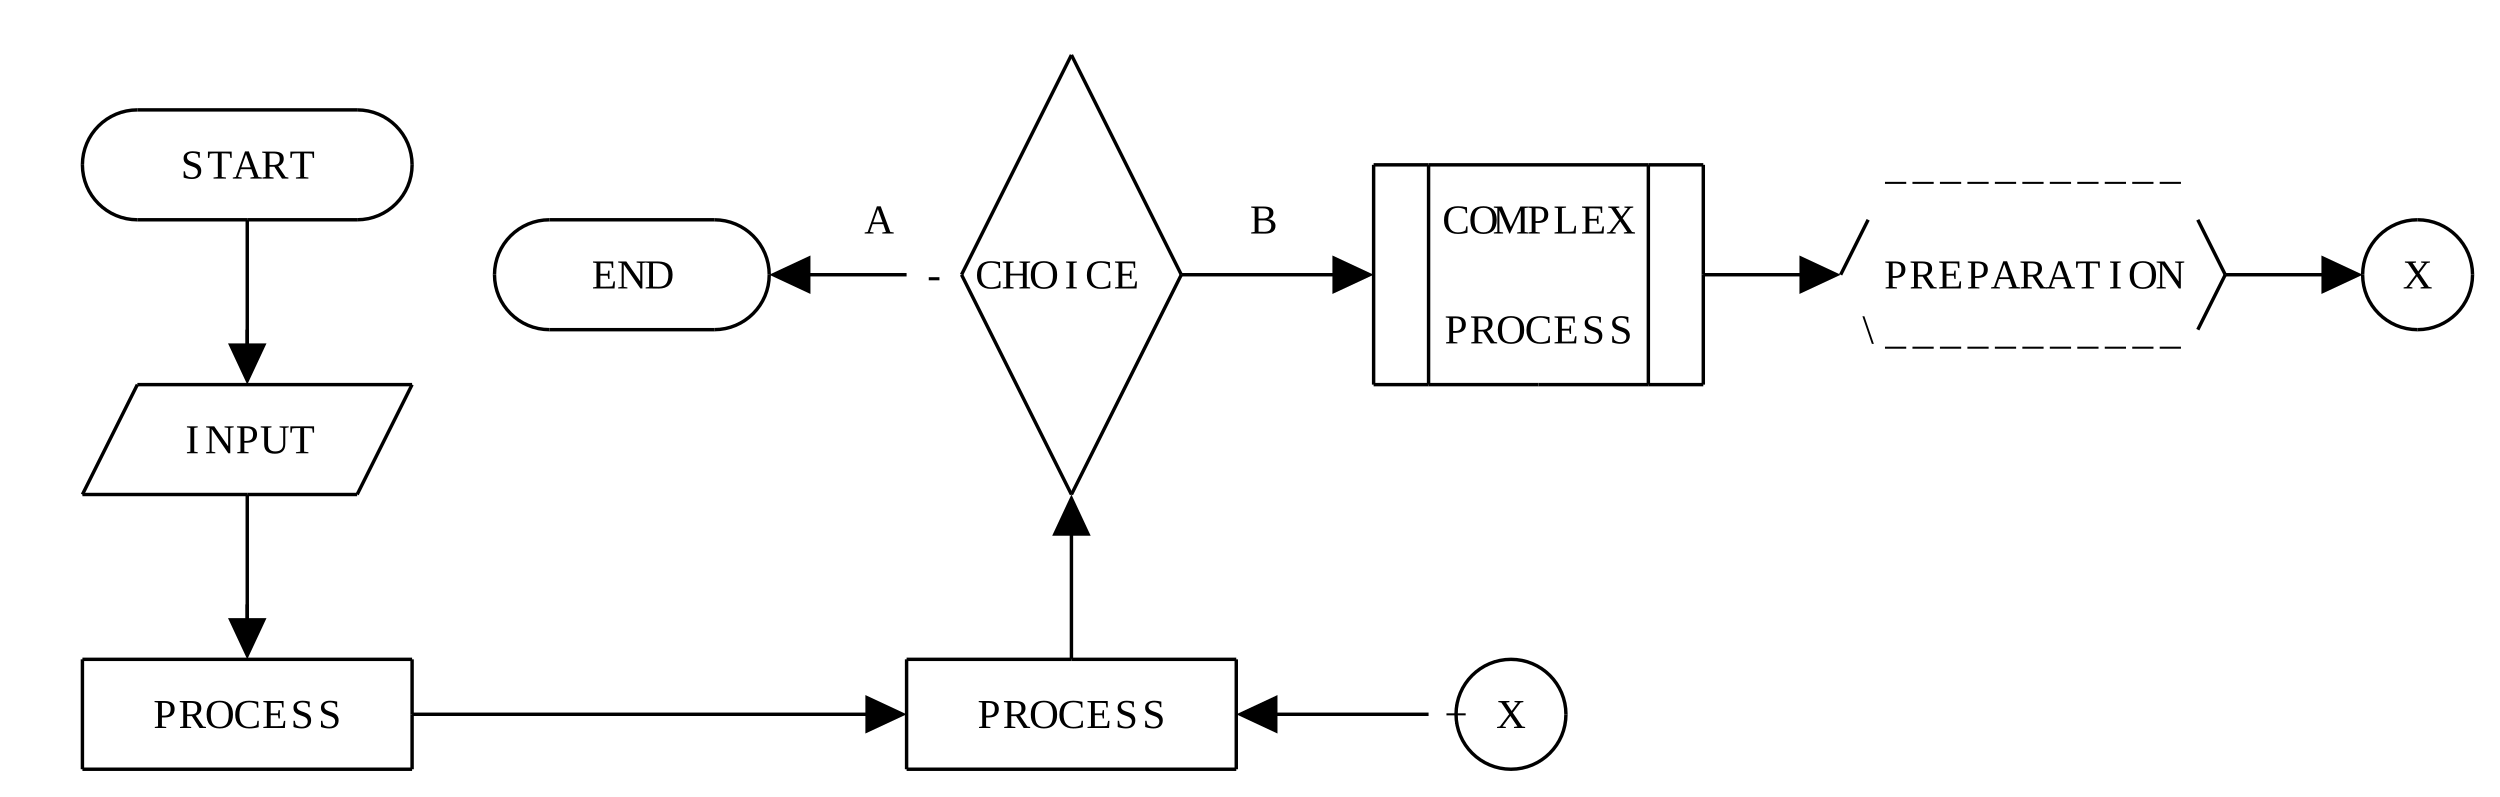
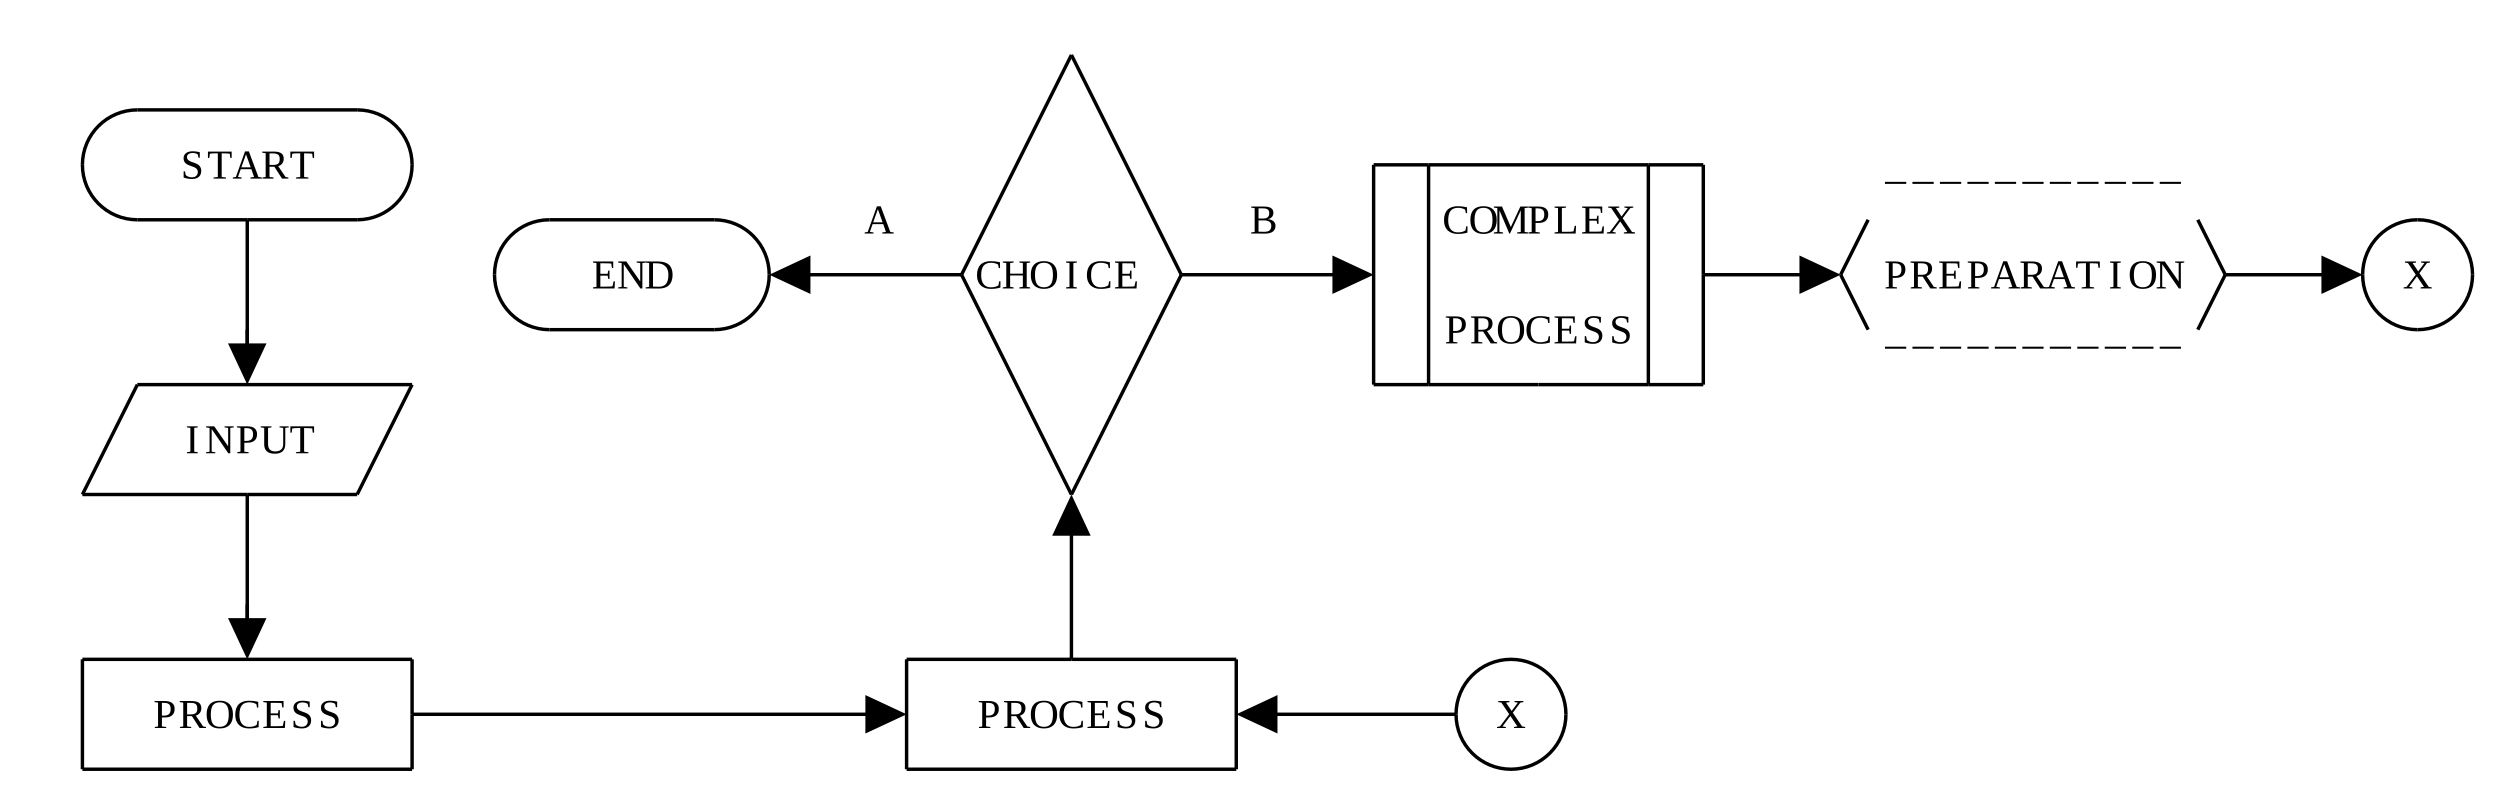
<svg xmlns="http://www.w3.org/2000/svg" class="diagram" version="1.1" height="232" width="728">
  <g transform="translate(8,16)">
    <path d="M 16,32 L 16,32" style="fill:none;stroke:#000;" />
    <path d="M 16,128 L 16,128" style="fill:none;stroke:#000;" />
    <path d="M 16,176 L 16,208" style="fill:none;stroke:#000;" />
    <path d="M 16,208 L 16,208" style="fill:none;stroke:#000;" />
    <path d="M 32,96 L 32,96" style="fill:none;stroke:#000;" />
    <path d="M 64,48 L 64,88" style="fill:none;stroke:#000;" />
    <path d="M 64,80 L 64,88" style="fill:none;stroke:#000;" />
    <path d="M 64,128 L 64,168" style="fill:none;stroke:#000;" />
    <path d="M 64,160 L 64,168" style="fill:none;stroke:#000;" />
    <path d="M 96,128 L 96,128" style="fill:none;stroke:#000;" />
    <path d="M 112,32 L 112,32" style="fill:none;stroke:#000;" />
    <path d="M 112,96 L 112,96" style="fill:none;stroke:#000;" />
    <path d="M 112,176 L 112,192" style="fill:none;stroke:#000;" />
    <path d="M 112,192 L 112,208" style="fill:none;stroke:#000;" />
    <path d="M 112,208 L 112,208" style="fill:none;stroke:#000;" />
    <path d="M 136,64 L 136,64" style="fill:none;stroke:#000;" />
    <path d="M 216,64 L 216,64" style="fill:none;stroke:#000;" />
    <path d="M 256,176 L 256,208" style="fill:none;stroke:#000;" />
    <path d="M 256,208 L 256,208" style="fill:none;stroke:#000;" />
    <path d="M 272,64 L 272,64" style="fill:none;stroke:#000;" />
    <path d="M 304,0 L 304,0" style="fill:none;stroke:#000;" />
    <path d="M 304,128 L 304,128" style="fill:none;stroke:#000;" />
    <path d="M 304,136 L 304,176" style="fill:none;stroke:#000;" />
    <path d="M 304,176 L 304,176" style="fill:none;stroke:#000;" />
    <path d="M 336,64 L 336,64" style="fill:none;stroke:#000;" />
    <path d="M 352,176 L 352,208" style="fill:none;stroke:#000;" />
    <path d="M 352,208 L 352,208" style="fill:none;stroke:#000;" />
    <path d="M 392,32 L 392,96" style="fill:none;stroke:#000;" />
    <path d="M 392,96 L 392,96" style="fill:none;stroke:#000;" />
    <path d="M 408,32 L 408,96" style="fill:none;stroke:#000;" />
    <path d="M 408,96 L 408,96" style="fill:none;stroke:#000;" />
+     <path d="M 416,192 L 416,192" style="fill:none;stroke:#000;" />
    <path d="M 440,96 L 440,96" style="fill:none;stroke:#000;" />
    <path d="M 448,192 L 448,192" style="fill:none;stroke:#000;" />
    <path d="M 472,32 L 472,96" style="fill:none;stroke:#000;" />
    <path d="M 472,96 L 472,96" style="fill:none;stroke:#000;" />
    <path d="M 488,32 L 488,64" style="fill:none;stroke:#000;" />
    <path d="M 488,64 L 488,96" style="fill:none;stroke:#000;" />
    <path d="M 488,96 L 488,96" style="fill:none;stroke:#000;" />
    <path d="M 528,64 L 528,64" style="fill:none;stroke:#000;" />
    <path d="M 640,64 L 640,64" style="fill:none;stroke:#000;" />
    <path d="M 680,64 L 680,64" style="fill:none;stroke:#000;" />
    <path d="M 712,64 L 712,64" style="fill:none;stroke:#000;" />
    <path d="M 304,0 L 304,0" style="fill:none;stroke:#000;" />
    <path d="M 32,16 L 96,16" style="fill:none;stroke:#000;" />
    <path d="M 392,32 L 408,32" style="fill:none;stroke:#000;" />
    <path d="M 408,32 L 472,32" style="fill:none;stroke:#000;" />
    <path d="M 472,32 L 488,32" style="fill:none;stroke:#000;" />
    <path d="M 488,32 L 488,32" style="fill:none;stroke:#000;" />
    <path d="M 32,48 L 64,48" style="fill:none;stroke:#000;" />
    <path d="M 64,48 L 96,48" style="fill:none;stroke:#000;" />
    <path d="M 152,48 L 200,48" style="fill:none;stroke:#000;" />
    <path d="M 696,48 L 696,48" style="fill:none;stroke:#000;" />
-     <path d="M 224,64 L 256,64" style="fill:none;stroke:#000;" />
+     <path d="M 224,64 L 272,64" style="fill:none;stroke:#000;" />
    <path d="M 272,64 L 272,64" style="fill:none;stroke:#000;" />
    <path d="M 336,64 L 384,64" style="fill:none;stroke:#000;" />
    <path d="M 384,64 L 384,64" style="fill:none;stroke:#000;" />
    <path d="M 488,64 L 520,64" style="fill:none;stroke:#000;" />
    <path d="M 520,64 L 520,64" style="fill:none;stroke:#000;" />
    <path d="M 528,64 L 528,64" style="fill:none;stroke:#000;" />
    <path d="M 640,64 L 672,64" style="fill:none;stroke:#000;" />
    <path d="M 672,64 L 672,64" style="fill:none;stroke:#000;" />
    <path d="M 152,80 L 200,80" style="fill:none;stroke:#000;" />
    <path d="M 696,80 L 696,80" style="fill:none;stroke:#000;" />
    <path d="M 32,96 L 112,96" style="fill:none;stroke:#000;" />
    <path d="M 112,96 L 112,96" style="fill:none;stroke:#000;" />
    <path d="M 392,96 L 408,96" style="fill:none;stroke:#000;" />
    <path d="M 408,96 L 440,96" style="fill:none;stroke:#000;" />
    <path d="M 440,96 L 472,96" style="fill:none;stroke:#000;" />
    <path d="M 472,96 L 488,96" style="fill:none;stroke:#000;" />
    <path d="M 488,96 L 488,96" style="fill:none;stroke:#000;" />
    <path d="M 16,128 L 64,128" style="fill:none;stroke:#000;" />
    <path d="M 64,128 L 96,128" style="fill:none;stroke:#000;" />
    <path d="M 96,128 L 96,128" style="fill:none;stroke:#000;" />
    <path d="M 304,128 L 304,128" style="fill:none;stroke:#000;" />
    <path d="M 16,176 L 112,176" style="fill:none;stroke:#000;" />
    <path d="M 112,176 L 112,176" style="fill:none;stroke:#000;" />
    <path d="M 256,176 L 304,176" style="fill:none;stroke:#000;" />
    <path d="M 304,176 L 352,176" style="fill:none;stroke:#000;" />
    <path d="M 352,176 L 352,176" style="fill:none;stroke:#000;" />
    <path d="M 432,176 L 432,176" style="fill:none;stroke:#000;" />
    <path d="M 112,192 L 248,192" style="fill:none;stroke:#000;" />
    <path d="M 248,192 L 248,192" style="fill:none;stroke:#000;" />
-     <path d="M 360,192 L 408,192" style="fill:none;stroke:#000;" />
+     <path d="M 360,192 L 416,192" style="fill:none;stroke:#000;" />
+     <path d="M 416,192 L 416,192" style="fill:none;stroke:#000;" />
    <path d="M 16,208 L 112,208" style="fill:none;stroke:#000;" />
    <path d="M 112,208 L 112,208" style="fill:none;stroke:#000;" />
    <path d="M 256,208 L 352,208" style="fill:none;stroke:#000;" />
    <path d="M 352,208 L 352,208" style="fill:none;stroke:#000;" />
    <path d="M 432,208 L 432,208" style="fill:none;stroke:#000;" />
    <path d="M 16,32 L 16,32" style="fill:none;stroke:#000;" />
    <path d="M 16,128 L 32,96" style="fill:none;stroke:#000;" />
    <path d="M 32,96 L 32,96" style="fill:none;stroke:#000;" />
    <path d="M 64,48 L 64,48" style="fill:none;stroke:#000;" />
    <path d="M 64,64 L 64,64" style="fill:none;stroke:#000;" />
    <path d="M 16,176 L 16,176" style="fill:none;stroke:#000;" />
    <path d="M 64,80 L 64,80" style="fill:none;stroke:#000;" />
    <path d="M 16,192 L 16,192" style="fill:none;stroke:#000;" />
    <path d="M 16,208 L 16,208" style="fill:none;stroke:#000;" />
    <path d="M 64,128 L 64,128" style="fill:none;stroke:#000;" />
    <path d="M 0,0 L 0,0" style="fill:none;stroke:#000;" />
    <path d="M 112,32 L 112,32" style="fill:none;stroke:#000;" />
    <path d="M 64,144 L 64,144" style="fill:none;stroke:#000;" />
    <path d="M 64,160 L 64,160" style="fill:none;stroke:#000;" />
    <path d="M 96,128 L 112,96" style="fill:none;stroke:#000;" />
    <path d="M 112,96 L 112,96" style="fill:none;stroke:#000;" />
    <path d="M 136,64 L 136,64" style="fill:none;stroke:#000;" />
    <path d="M 112,176 L 112,176" style="fill:none;stroke:#000;" />
    <path d="M 112,192 L 112,192" style="fill:none;stroke:#000;" />
    <path d="M 112,208 L 112,208" style="fill:none;stroke:#000;" />
    <path d="M 0,0 L 0,0" style="fill:none;stroke:#000;" />
    <path d="M 216,64 L 216,64" style="fill:none;stroke:#000;" />
    <path d="M 224,64 L 224,64" style="fill:none;stroke:#000;" />
    <path d="M 272,64 L 304,0" style="fill:none;stroke:#000;" />
    <path d="M 304,0 L 304,0" style="fill:none;stroke:#000;" />
    <path d="M 248,192 L 248,192" style="fill:none;stroke:#000;" />
    <path d="M 256,176 L 256,176" style="fill:none;stroke:#000;" />
    <path d="M 256,192 L 256,192" style="fill:none;stroke:#000;" />
    <path d="M 256,208 L 256,208" style="fill:none;stroke:#000;" />
    <path d="M 304,128 L 336,64" style="fill:none;stroke:#000;" />
    <path d="M 336,64 L 336,64" style="fill:none;stroke:#000;" />
    <path d="M 304,144 L 304,144" style="fill:none;stroke:#000;" />
    <path d="M 304,160 L 304,160" style="fill:none;stroke:#000;" />
    <path d="M 304,176 L 304,176" style="fill:none;stroke:#000;" />
    <path d="M 392,32 L 392,32" style="fill:none;stroke:#000;" />
    <path d="M 384,64 L 384,64" style="fill:none;stroke:#000;" />
    <path d="M 392,48 L 392,48" style="fill:none;stroke:#000;" />
    <path d="M 392,64 L 392,64" style="fill:none;stroke:#000;" />
    <path d="M 408,32 L 408,32" style="fill:none;stroke:#000;" />
    <path d="M 392,80 L 392,80" style="fill:none;stroke:#000;" />
    <path d="M 408,48 L 408,48" style="fill:none;stroke:#000;" />
    <path d="M 352,176 L 352,176" style="fill:none;stroke:#000;" />
    <path d="M 392,96 L 392,96" style="fill:none;stroke:#000;" />
    <path d="M 408,64 L 408,64" style="fill:none;stroke:#000;" />
    <path d="M 352,192 L 352,192" style="fill:none;stroke:#000;" />
    <path d="M 408,80 L 408,80" style="fill:none;stroke:#000;" />
    <path d="M 352,208 L 352,208" style="fill:none;stroke:#000;" />
    <path d="M 0,0 L 0,0" style="fill:none;stroke:#000;" />
    <path d="M 360,192 L 360,192" style="fill:none;stroke:#000;" />
    <path d="M 408,96 L 408,96" style="fill:none;stroke:#000;" />
    <path d="M 440,96 L 440,96" style="fill:none;stroke:#000;" />
    <path d="M 472,32 L 472,32" style="fill:none;stroke:#000;" />
    <path d="M 472,48 L 472,48" style="fill:none;stroke:#000;" />
    <path d="M 472,64 L 472,64" style="fill:none;stroke:#000;" />
    <path d="M 488,32 L 488,32" style="fill:none;stroke:#000;" />
-     <path d="M 0,0 L 0,0" style="fill:none;stroke:#000;" />
+     <path d="M 416,192 L 416,192" style="fill:none;stroke:#000;" />
    <path d="M 472,80 L 472,80" style="fill:none;stroke:#000;" />
    <path d="M 488,48 L 488,48" style="fill:none;stroke:#000;" />
    <path d="M 472,96 L 472,96" style="fill:none;stroke:#000;" />
    <path d="M 488,64 L 488,64" style="fill:none;stroke:#000;" />
    <path d="M 488,80 L 488,80" style="fill:none;stroke:#000;" />
    <path d="M 488,96 L 488,96" style="fill:none;stroke:#000;" />
    <path d="M 0,0 L 0,0" style="fill:none;stroke:#000;" />
    <path d="M 448,192 L 448,192" style="fill:none;stroke:#000;" />
    <path d="M 520,64 L 520,64" style="fill:none;stroke:#000;" />
    <path d="M 528,64 L 536,48" style="fill:none;stroke:#000;" />
    <path d="M 632,80 L 640,64" style="fill:none;stroke:#000;" />
    <path d="M 640,64 L 640,64" style="fill:none;stroke:#000;" />
    <path d="M 672,64 L 672,64" style="fill:none;stroke:#000;" />
    <path d="M 680,64 L 680,64" style="fill:none;stroke:#000;" />
    <path d="M 0,0 L 0,0" style="fill:none;stroke:#000;" />
    <path d="M 712,64 L 712,64" style="fill:none;stroke:#000;" />
    <path d="M 16,208 L 16,208" style="fill:none;stroke:#000;" />
    <path d="M 16,192 L 16,192" style="fill:none;stroke:#000;" />
    <path d="M 16,176 L 16,176" style="fill:none;stroke:#000;" />
    <path d="M 16,128 L 16,128" style="fill:none;stroke:#000;" />
    <path d="M 32,96 L 32,96" style="fill:none;stroke:#000;" />
    <path d="M 64,160 L 64,160" style="fill:none;stroke:#000;" />
    <path d="M 64,144 L 64,144" style="fill:none;stroke:#000;" />
    <path d="M 16,32 L 16,32" style="fill:none;stroke:#000;" />
    <path d="M 64,128 L 64,128" style="fill:none;stroke:#000;" />
    <path d="M 112,208 L 112,208" style="fill:none;stroke:#000;" />
    <path d="M 112,192 L 112,192" style="fill:none;stroke:#000;" />
    <path d="M 64,80 L 64,80" style="fill:none;stroke:#000;" />
    <path d="M 112,176 L 112,176" style="fill:none;stroke:#000;" />
    <path d="M 64,64 L 64,64" style="fill:none;stroke:#000;" />
    <path d="M 96,128 L 96,128" style="fill:none;stroke:#000;" />
    <path d="M 64,48 L 64,48" style="fill:none;stroke:#000;" />
    <path d="M 112,96 L 112,96" style="fill:none;stroke:#000;" />
    <path d="M 0,0 L 0,0" style="fill:none;stroke:#000;" />
    <path d="M 112,32 L 112,32" style="fill:none;stroke:#000;" />
    <path d="M 136,64 L 136,64" style="fill:none;stroke:#000;" />
    <path d="M 248,192 L 248,192" style="fill:none;stroke:#000;" />
    <path d="M 256,208 L 256,208" style="fill:none;stroke:#000;" />
    <path d="M 256,192 L 256,192" style="fill:none;stroke:#000;" />
    <path d="M 256,176 L 256,176" style="fill:none;stroke:#000;" />
    <path d="M 0,0 L 0,0" style="fill:none;stroke:#000;" />
    <path d="M 216,64 L 216,64" style="fill:none;stroke:#000;" />
    <path d="M 224,64 L 224,64" style="fill:none;stroke:#000;" />
    <path d="M 304,176 L 304,176" style="fill:none;stroke:#000;" />
    <path d="M 304,160 L 304,160" style="fill:none;stroke:#000;" />
    <path d="M 304,144 L 304,144" style="fill:none;stroke:#000;" />
    <path d="M 272,64 L 304,128" style="fill:none;stroke:#000;" />
    <path d="M 304,128 L 304,128" style="fill:none;stroke:#000;" />
    <path d="M 352,208 L 352,208" style="fill:none;stroke:#000;" />
    <path d="M 352,192 L 352,192" style="fill:none;stroke:#000;" />
    <path d="M 352,176 L 352,176" style="fill:none;stroke:#000;" />
    <path d="M 0,0 L 0,0" style="fill:none;stroke:#000;" />
    <path d="M 360,192 L 360,192" style="fill:none;stroke:#000;" />
    <path d="M 304,0 L 336,64" style="fill:none;stroke:#000;" />
    <path d="M 336,64 L 336,64" style="fill:none;stroke:#000;" />
-     <path d="M 0,0 L 0,0" style="fill:none;stroke:#000;" />
+     <path d="M 416,192 L 416,192" style="fill:none;stroke:#000;" />
    <path d="M 392,96 L 392,96" style="fill:none;stroke:#000;" />
    <path d="M 384,64 L 384,64" style="fill:none;stroke:#000;" />
    <path d="M 392,80 L 392,80" style="fill:none;stroke:#000;" />
    <path d="M 0,0 L 0,0" style="fill:none;stroke:#000;" />
    <path d="M 448,192 L 448,192" style="fill:none;stroke:#000;" />
    <path d="M 392,64 L 392,64" style="fill:none;stroke:#000;" />
    <path d="M 408,96 L 408,96" style="fill:none;stroke:#000;" />
    <path d="M 392,48 L 392,48" style="fill:none;stroke:#000;" />
    <path d="M 408,80 L 408,80" style="fill:none;stroke:#000;" />
    <path d="M 392,32 L 392,32" style="fill:none;stroke:#000;" />
    <path d="M 408,64 L 408,64" style="fill:none;stroke:#000;" />
    <path d="M 408,48 L 408,48" style="fill:none;stroke:#000;" />
    <path d="M 408,32 L 408,32" style="fill:none;stroke:#000;" />
    <path d="M 440,96 L 440,96" style="fill:none;stroke:#000;" />
    <path d="M 472,96 L 472,96" style="fill:none;stroke:#000;" />
    <path d="M 472,80 L 472,80" style="fill:none;stroke:#000;" />
    <path d="M 472,64 L 472,64" style="fill:none;stroke:#000;" />
    <path d="M 488,96 L 488,96" style="fill:none;stroke:#000;" />
    <path d="M 472,48 L 472,48" style="fill:none;stroke:#000;" />
    <path d="M 488,80 L 488,80" style="fill:none;stroke:#000;" />
    <path d="M 472,32 L 472,32" style="fill:none;stroke:#000;" />
    <path d="M 488,64 L 488,64" style="fill:none;stroke:#000;" />
    <path d="M 488,48 L 488,48" style="fill:none;stroke:#000;" />
    <path d="M 488,32 L 488,32" style="fill:none;stroke:#000;" />
    <path d="M 520,64 L 520,64" style="fill:none;stroke:#000;" />
-     <path d="M 528,64 L 528,64" style="fill:none;stroke:#000;" />
+     <path d="M 528,64 L 536,80" style="fill:none;stroke:#000;" />
    <path d="M 632,48 L 640,64" style="fill:none;stroke:#000;" />
    <path d="M 640,64 L 640,64" style="fill:none;stroke:#000;" />
    <path d="M 672,64 L 672,64" style="fill:none;stroke:#000;" />
    <path d="M 680,64 L 680,64" style="fill:none;stroke:#000;" />
    <path d="M 0,0 L 0,0" style="fill:none;stroke:#000;" />
    <path d="M 712,64 L 712,64" style="fill:none;stroke:#000;" />
    <polygon points="80,80 68,74.4 68,85.6" style="fill:#000" transform="rotate(90, 64, 80)" />
    <polygon points="80,160 68,154.4 68,165.6" style="fill:#000" transform="rotate(90, 64, 160)" />
    <polygon points="232,64 220,58.4 220,69.6" style="fill:#000" transform="rotate(180, 224, 64)" />
    <polygon points="256,192 244,186.4 244,197.6" style="fill:#000" transform="rotate(0, 248, 192)" />
    <polygon points="320,144 308,138.4 308,149.6" style="fill:#000" transform="rotate(270, 304, 144)" />
    <polygon points="368,192 356,186.4 356,197.6" style="fill:#000" transform="rotate(180, 360, 192)" />
    <polygon points="392,64 380,58.4 380,69.6" style="fill:#000" transform="rotate(0, 384, 64)" />
    <polygon points="528,64 516,58.4 516,69.6" style="fill:#000" transform="rotate(0, 520, 64)" />
    <polygon points="680,64 668,58.4 668,69.6" style="fill:#000" transform="rotate(0, 672, 64)" />
    <path d="M 32,16 A 16,16 0 0,0 16,32" style="fill:none;stroke:#000;" />
    <path d="M 96,16 A 16,16 0 0,1 112,32" style="fill:none;stroke:#000;" />
    <path d="M 16,32 A 16,16 0 0,0 32,48" style="fill:none;stroke:#000;" />
    <path d="M 112,32 A 16,16 0 0,1 96,48" style="fill:none;stroke:#000;" />
    <path d="M 152,48 A 16,16 0 0,0 136,64" style="fill:none;stroke:#000;" />
    <path d="M 200,48 A 16,16 0 0,1 216,64" style="fill:none;stroke:#000;" />
    <path d="M 696,48 A 16,16 0 0,0 680,64" style="fill:none;stroke:#000;" />
    <path d="M 696,48 A 16,16 0 0,1 712,64" style="fill:none;stroke:#000;" />
    <path d="M 136,64 A 16,16 0 0,0 152,80" style="fill:none;stroke:#000;" />
    <path d="M 216,64 A 16,16 0 0,1 200,80" style="fill:none;stroke:#000;" />
    <path d="M 680,64 A 16,16 0 0,0 696,80" style="fill:none;stroke:#000;" />
    <path d="M 712,64 A 16,16 0 0,1 696,80" style="fill:none;stroke:#000;" />
    <path d="M 432,176 A 16,16 0 0,0 416,192" style="fill:none;stroke:#000;" />
    <path d="M 432,176 A 16,16 0 0,1 448,192" style="fill:none;stroke:#000;" />
    <path d="M 416,192 A 16,16 0 0,0 432,208" style="fill:none;stroke:#000;" />
    <path d="M 448,192 A 16,16 0 0,1 432,208" style="fill:none;stroke:#000;" />
-     <text text-anchor="middle" x="32" y="36" style="fill:#000"> </text>
    <text text-anchor="middle" x="40" y="36" style="fill:#000"> </text>
    <text text-anchor="middle" x="48" y="36" style="fill:#000">S</text>
    <text text-anchor="middle" x="56" y="36" style="fill:#000">T</text>
    <text text-anchor="middle" x="64" y="36" style="fill:#000">A</text>
    <text text-anchor="middle" x="72" y="36" style="fill:#000">R</text>
    <text text-anchor="middle" x="80" y="36" style="fill:#000">T</text>
    <text text-anchor="middle" x="88" y="36" style="fill:#000"> </text>
-     <text text-anchor="middle" x="96" y="36" style="fill:#000"> </text>
-     <text text-anchor="middle" x="528" y="36" style="fill:#000"> </text>
    <text text-anchor="middle" x="536" y="36" style="fill:#000"> </text>
    <text text-anchor="middle" x="544" y="36" style="fill:#000">_</text>
    <text text-anchor="middle" x="552" y="36" style="fill:#000">_</text>
    <text text-anchor="middle" x="560" y="36" style="fill:#000">_</text>
    <text text-anchor="middle" x="568" y="36" style="fill:#000">_</text>
    <text text-anchor="middle" x="576" y="36" style="fill:#000">_</text>
    <text text-anchor="middle" x="584" y="36" style="fill:#000">_</text>
    <text text-anchor="middle" x="592" y="36" style="fill:#000">_</text>
    <text text-anchor="middle" x="600" y="36" style="fill:#000">_</text>
    <text text-anchor="middle" x="608" y="36" style="fill:#000">_</text>
    <text text-anchor="middle" x="616" y="36" style="fill:#000">_</text>
    <text text-anchor="middle" x="624" y="36" style="fill:#000">_</text>
    <text text-anchor="middle" x="632" y="36" style="fill:#000"> </text>
-     <text text-anchor="middle" x="640" y="36" style="fill:#000"> </text>
-     <text text-anchor="middle" x="232" y="52" style="fill:#000"> </text>
    <text text-anchor="middle" x="240" y="52" style="fill:#000"> </text>
    <text text-anchor="middle" x="248" y="52" style="fill:#000">A</text>
    <text text-anchor="middle" x="256" y="52" style="fill:#000"> </text>
-     <text text-anchor="middle" x="264" y="52" style="fill:#000"> </text>
-     <text text-anchor="middle" x="344" y="52" style="fill:#000"> </text>
    <text text-anchor="middle" x="352" y="52" style="fill:#000"> </text>
    <text text-anchor="middle" x="360" y="52" style="fill:#000">B</text>
    <text text-anchor="middle" x="368" y="52" style="fill:#000"> </text>
-     <text text-anchor="middle" x="376" y="52" style="fill:#000"> </text>
-     <text text-anchor="middle" x="400" y="52" style="fill:#000"> </text>
    <text text-anchor="middle" x="416" y="52" style="fill:#000">C</text>
    <text text-anchor="middle" x="424" y="52" style="fill:#000">O</text>
    <text text-anchor="middle" x="432" y="52" style="fill:#000">M</text>
    <text text-anchor="middle" x="440" y="52" style="fill:#000">P</text>
    <text text-anchor="middle" x="448" y="52" style="fill:#000">L</text>
    <text text-anchor="middle" x="456" y="52" style="fill:#000">E</text>
    <text text-anchor="middle" x="464" y="52" style="fill:#000">X</text>
-     <text text-anchor="middle" x="480" y="52" style="fill:#000"> </text>
-     <text text-anchor="middle" x="152" y="68" style="fill:#000"> </text>
    <text text-anchor="middle" x="160" y="68" style="fill:#000"> </text>
    <text text-anchor="middle" x="168" y="68" style="fill:#000">E</text>
    <text text-anchor="middle" x="176" y="68" style="fill:#000">N</text>
    <text text-anchor="middle" x="184" y="68" style="fill:#000">D</text>
    <text text-anchor="middle" x="192" y="68" style="fill:#000"> </text>
-     <text text-anchor="middle" x="200" y="68" style="fill:#000"> </text>
-     <text text-anchor="middle" x="264" y="68" style="fill:#000">-</text>
    <text text-anchor="middle" x="280" y="68" style="fill:#000">C</text>
    <text text-anchor="middle" x="288" y="68" style="fill:#000">H</text>
    <text text-anchor="middle" x="296" y="68" style="fill:#000">O</text>
    <text text-anchor="middle" x="304" y="68" style="fill:#000">I</text>
    <text text-anchor="middle" x="312" y="68" style="fill:#000">C</text>
    <text text-anchor="middle" x="320" y="68" style="fill:#000">E</text>
    <text text-anchor="middle" x="328" y="68" style="fill:#000"> </text>
    <text text-anchor="middle" x="536" y="68" style="fill:#000"> </text>
    <text text-anchor="middle" x="544" y="68" style="fill:#000">P</text>
    <text text-anchor="middle" x="552" y="68" style="fill:#000">R</text>
    <text text-anchor="middle" x="560" y="68" style="fill:#000">E</text>
    <text text-anchor="middle" x="568" y="68" style="fill:#000">P</text>
    <text text-anchor="middle" x="576" y="68" style="fill:#000">A</text>
    <text text-anchor="middle" x="584" y="68" style="fill:#000">R</text>
    <text text-anchor="middle" x="592" y="68" style="fill:#000">A</text>
    <text text-anchor="middle" x="600" y="68" style="fill:#000">T</text>
    <text text-anchor="middle" x="608" y="68" style="fill:#000">I</text>
    <text text-anchor="middle" x="616" y="68" style="fill:#000">O</text>
    <text text-anchor="middle" x="624" y="68" style="fill:#000">N</text>
    <text text-anchor="middle" x="632" y="68" style="fill:#000"> </text>
    <text text-anchor="middle" x="688" y="68" style="fill:#000"> </text>
    <text text-anchor="middle" x="696" y="68" style="fill:#000">X</text>
    <text text-anchor="middle" x="704" y="68" style="fill:#000"> </text>
-     <text text-anchor="middle" x="400" y="84" style="fill:#000"> </text>
    <text text-anchor="middle" x="416" y="84" style="fill:#000">P</text>
    <text text-anchor="middle" x="424" y="84" style="fill:#000">R</text>
    <text text-anchor="middle" x="432" y="84" style="fill:#000">O</text>
    <text text-anchor="middle" x="440" y="84" style="fill:#000">C</text>
    <text text-anchor="middle" x="448" y="84" style="fill:#000">E</text>
    <text text-anchor="middle" x="456" y="84" style="fill:#000">S</text>
    <text text-anchor="middle" x="464" y="84" style="fill:#000">S</text>
-     <text text-anchor="middle" x="480" y="84" style="fill:#000"> </text>
-     <text text-anchor="middle" x="528" y="84" style="fill:#000"> </text>
-     <text text-anchor="middle" x="536" y="84" style="fill:#000">\</text>
    <text text-anchor="middle" x="544" y="84" style="fill:#000">_</text>
    <text text-anchor="middle" x="552" y="84" style="fill:#000">_</text>
    <text text-anchor="middle" x="560" y="84" style="fill:#000">_</text>
    <text text-anchor="middle" x="568" y="84" style="fill:#000">_</text>
    <text text-anchor="middle" x="576" y="84" style="fill:#000">_</text>
    <text text-anchor="middle" x="584" y="84" style="fill:#000">_</text>
    <text text-anchor="middle" x="592" y="84" style="fill:#000">_</text>
    <text text-anchor="middle" x="600" y="84" style="fill:#000">_</text>
    <text text-anchor="middle" x="608" y="84" style="fill:#000">_</text>
    <text text-anchor="middle" x="616" y="84" style="fill:#000">_</text>
    <text text-anchor="middle" x="624" y="84" style="fill:#000">_</text>
-     <text text-anchor="middle" x="640" y="84" style="fill:#000"> </text>
-     <text text-anchor="middle" x="32" y="116" style="fill:#000"> </text>
    <text text-anchor="middle" x="40" y="116" style="fill:#000"> </text>
    <text text-anchor="middle" x="48" y="116" style="fill:#000">I</text>
    <text text-anchor="middle" x="56" y="116" style="fill:#000">N</text>
    <text text-anchor="middle" x="64" y="116" style="fill:#000">P</text>
    <text text-anchor="middle" x="72" y="116" style="fill:#000">U</text>
    <text text-anchor="middle" x="80" y="116" style="fill:#000">T</text>
    <text text-anchor="middle" x="88" y="116" style="fill:#000"> </text>
-     <text text-anchor="middle" x="96" y="116" style="fill:#000"> </text>
-     <text text-anchor="middle" x="24" y="196" style="fill:#000"> </text>
    <text text-anchor="middle" x="32" y="196" style="fill:#000"> </text>
    <text text-anchor="middle" x="40" y="196" style="fill:#000">P</text>
    <text text-anchor="middle" x="48" y="196" style="fill:#000">R</text>
    <text text-anchor="middle" x="56" y="196" style="fill:#000">O</text>
    <text text-anchor="middle" x="64" y="196" style="fill:#000">C</text>
    <text text-anchor="middle" x="72" y="196" style="fill:#000">E</text>
    <text text-anchor="middle" x="80" y="196" style="fill:#000">S</text>
    <text text-anchor="middle" x="88" y="196" style="fill:#000">S</text>
    <text text-anchor="middle" x="96" y="196" style="fill:#000"> </text>
-     <text text-anchor="middle" x="104" y="196" style="fill:#000"> </text>
-     <text text-anchor="middle" x="264" y="196" style="fill:#000"> </text>
    <text text-anchor="middle" x="272" y="196" style="fill:#000"> </text>
    <text text-anchor="middle" x="280" y="196" style="fill:#000">P</text>
    <text text-anchor="middle" x="288" y="196" style="fill:#000">R</text>
    <text text-anchor="middle" x="296" y="196" style="fill:#000">O</text>
    <text text-anchor="middle" x="304" y="196" style="fill:#000">C</text>
    <text text-anchor="middle" x="312" y="196" style="fill:#000">E</text>
    <text text-anchor="middle" x="320" y="196" style="fill:#000">S</text>
    <text text-anchor="middle" x="328" y="196" style="fill:#000">S</text>
    <text text-anchor="middle" x="336" y="196" style="fill:#000"> </text>
-     <text text-anchor="middle" x="344" y="196" style="fill:#000"> </text>
-     <text text-anchor="middle" x="416" y="196" style="fill:#000">+</text>
    <text text-anchor="middle" x="424" y="196" style="fill:#000"> </text>
    <text text-anchor="middle" x="432" y="196" style="fill:#000">X</text>
    <text text-anchor="middle" x="440" y="196" style="fill:#000"> </text>
  </g>
</svg>
